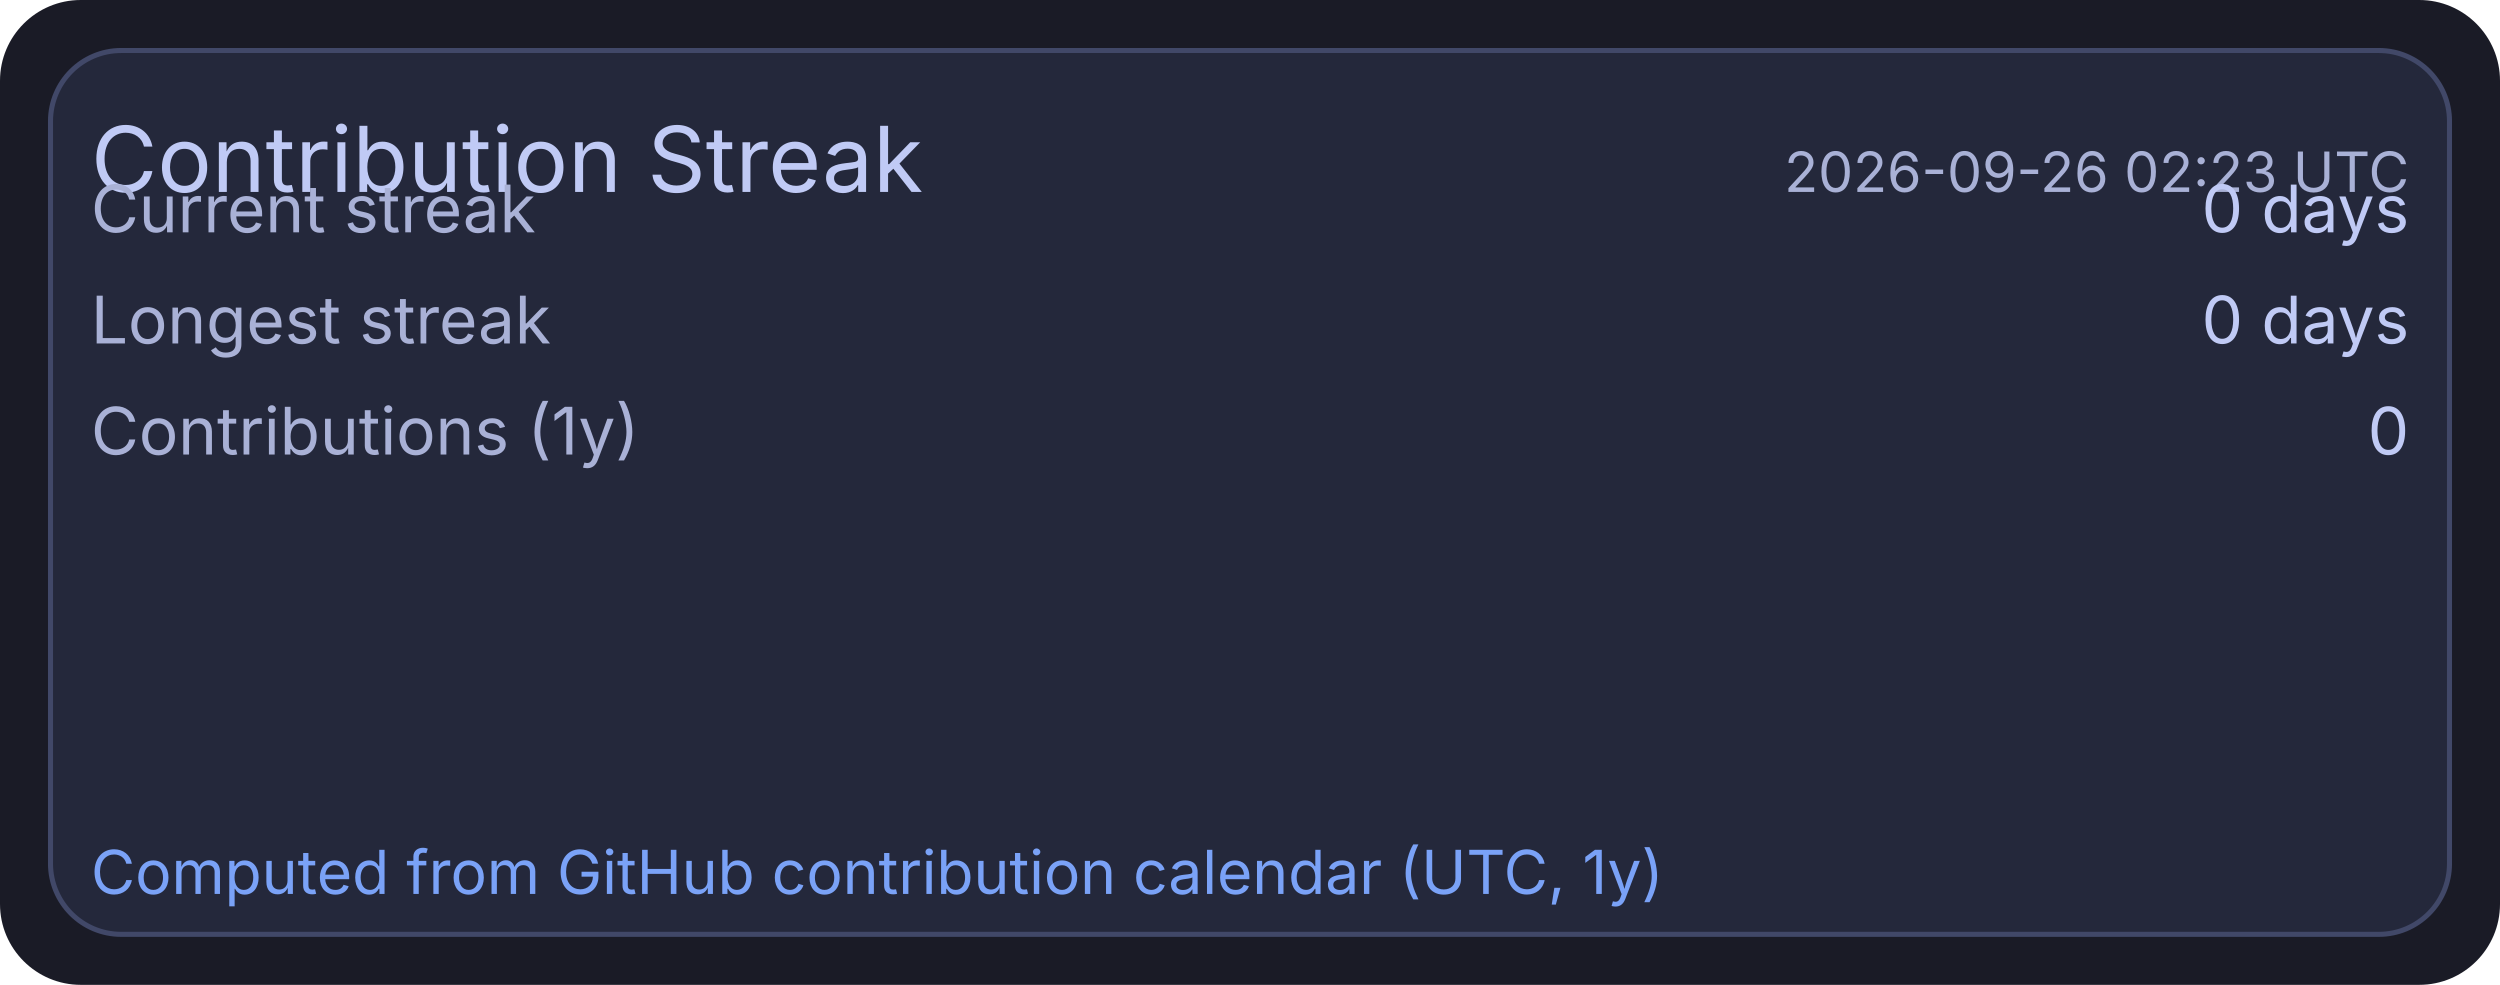
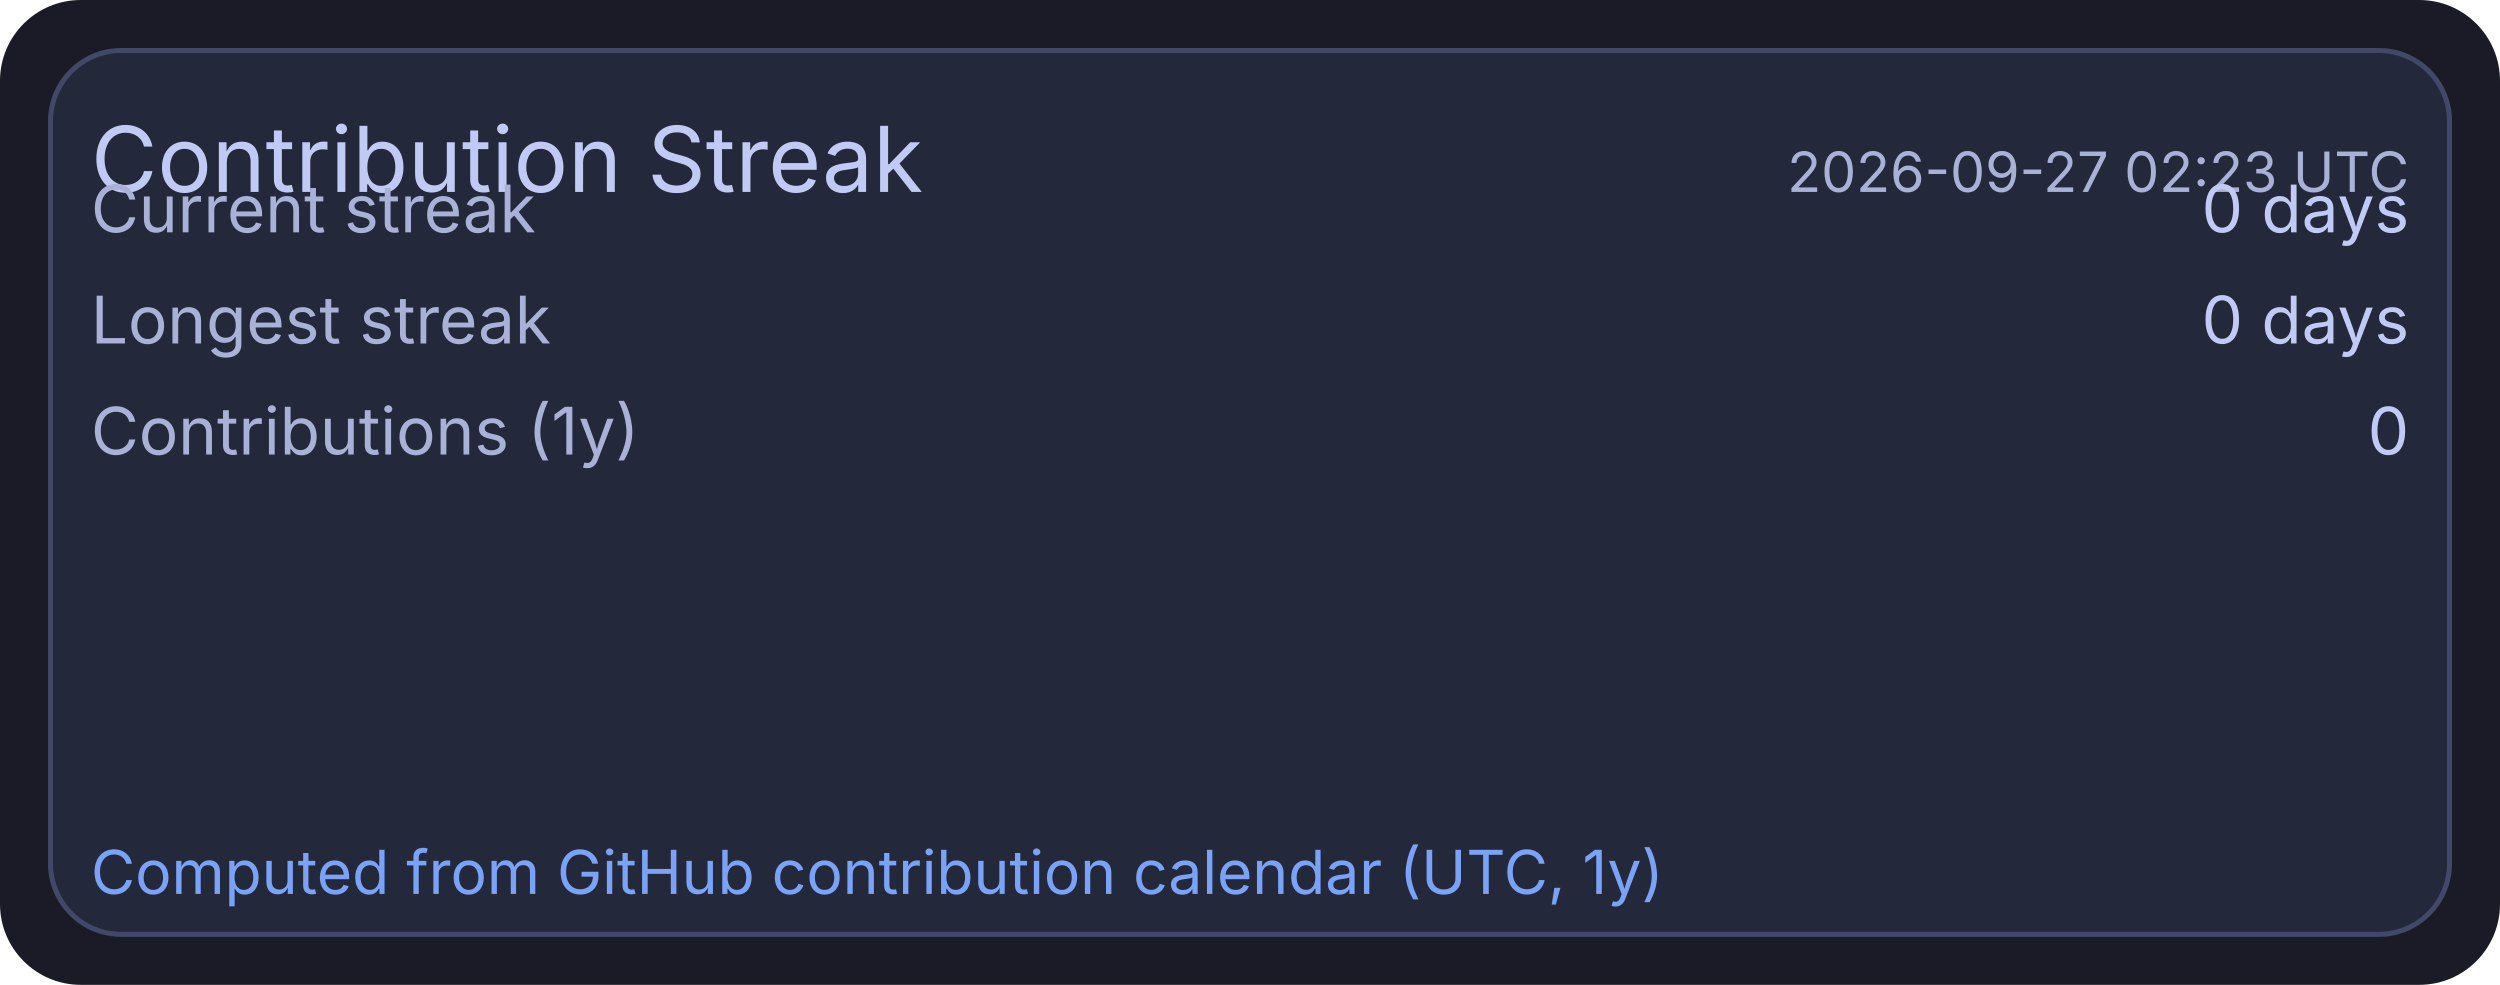
<svg xmlns="http://www.w3.org/2000/svg" width="495" height="195" viewBox="0 0 495 195">
  <rect x="0" y="0" width="495" height="195" rx="16" fill="#1a1b26" />
  <rect x="10" y="10" width="475" height="175" rx="14" fill="#24283b" stroke="#414868" stroke-width="1" />
  <text x="18" y="38" fill="#c0caf5" font-size="18" font-family="ui-sans-serif, system-ui, -apple-system, Segoe UI">Contribution Streak</text>
-   <text x="477" y="38" text-anchor="end" fill="#a9b1d6" font-size="11" font-family="ui-sans-serif, system-ui, -apple-system, Segoe UI">2026-09-26 02:23 UTC</text>
+   <text x="477" y="38" text-anchor="end" fill="#a9b1d6" font-size="11" font-family="ui-sans-serif, system-ui, -apple-system, Segoe UI">2026-09-27 02:23 UTC</text>
  <text x="18" y="46" fill="#a9b1d6" font-size="13" font-family="ui-sans-serif, system-ui, -apple-system, Segoe UI">Current streak</text>
  <text x="477" y="46" text-anchor="end" fill="#c0caf5" font-size="13" font-family="ui-sans-serif, system-ui, -apple-system, Segoe UI">0 days</text>
  <text x="18" y="68" fill="#a9b1d6" font-size="13" font-family="ui-sans-serif, system-ui, -apple-system, Segoe UI">Longest streak</text>
  <text x="477" y="68" text-anchor="end" fill="#c0caf5" font-size="13" font-family="ui-sans-serif, system-ui, -apple-system, Segoe UI">0 days</text>
  <text x="18" y="90" fill="#a9b1d6" font-size="13" font-family="ui-sans-serif, system-ui, -apple-system, Segoe UI">Contributions (1y)</text>
  <text x="477" y="90" text-anchor="end" fill="#c0caf5" font-size="13" font-family="ui-sans-serif, system-ui, -apple-system, Segoe UI">0</text>
  <text x="18" y="177" fill="#7aa2f7" font-size="12" font-family="ui-sans-serif, system-ui, -apple-system, Segoe UI">Computed from GitHub contribution calendar (UTC, 1y)</text>
</svg>
